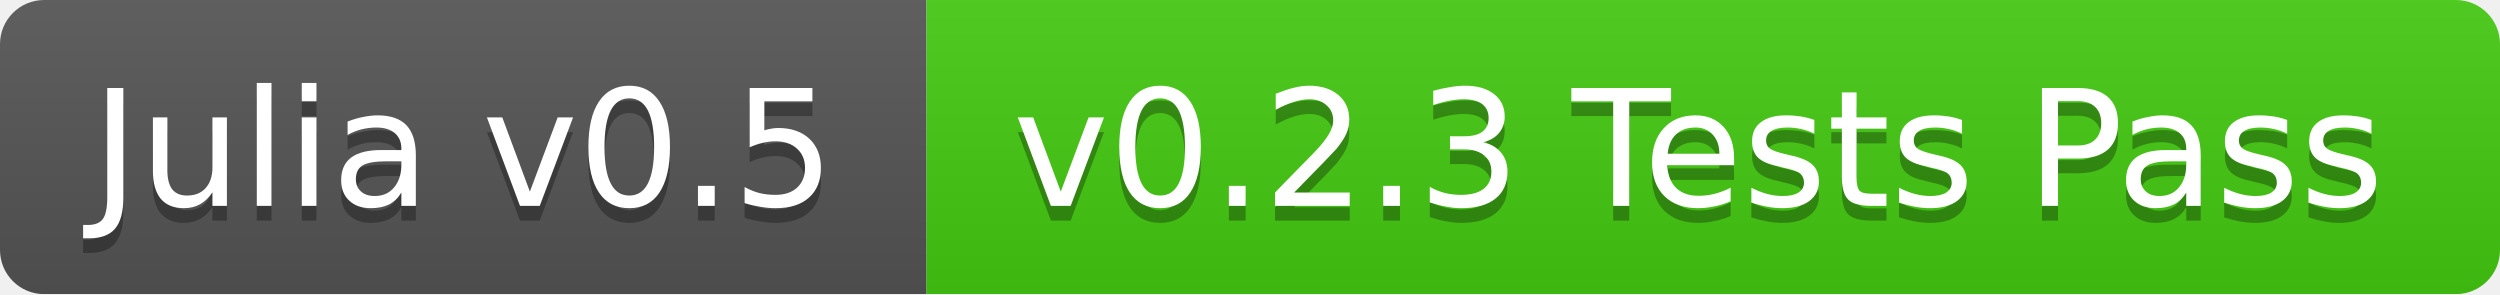
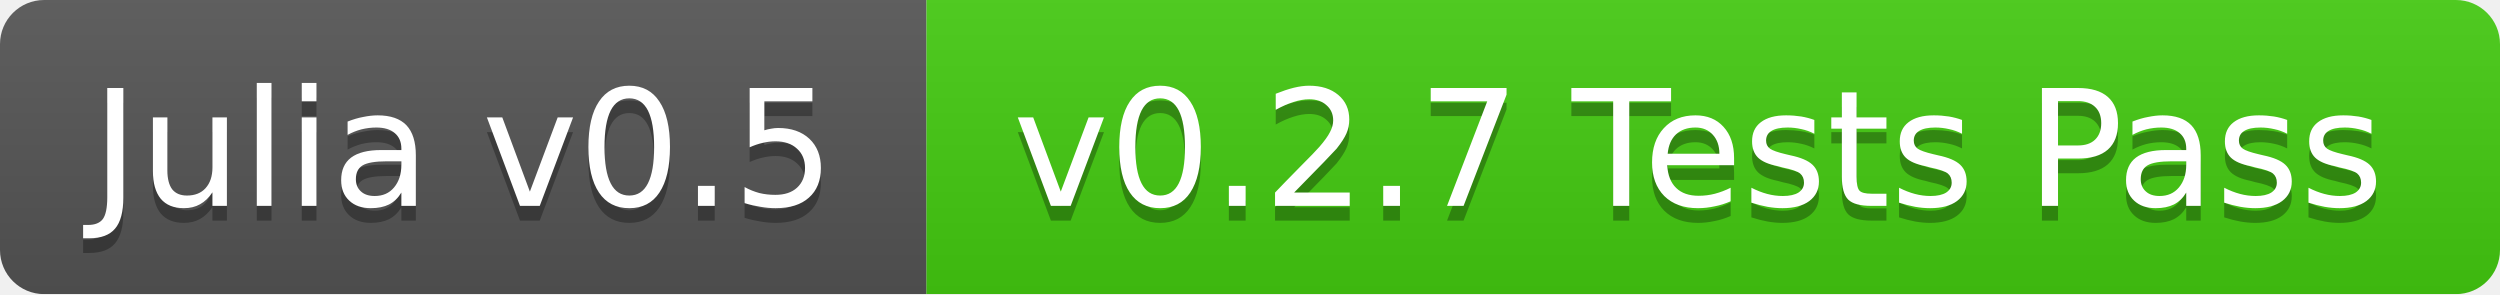
<svg xmlns="http://www.w3.org/2000/svg" width="170" height="20">
  <linearGradient id="b" x2="0" y2="100%">
    <stop offset="0" stop-color="#bbb" stop-opacity=".1" />
    <stop offset="1" stop-opacity=".1" />
  </linearGradient>
  <mask id="a">
    <rect width="170" height="20" rx="3" fill="#fff" />
  </mask>
  <g mask="url(#a)">
    <path fill="#555" d="M0 0h63v20H0z" />
    <path fill="#4c1" d="M63 0h107v20H63z" />
    <path fill="url(#b)" d="M0 0h170v20H0z" />
  </g>
  <g fill="#fff" text-anchor="middle" font-family="DejaVu Sans,Verdana,Geneva,sans-serif" font-size="11">
    <text x="31.5" y="15" fill="#010101" fill-opacity=".3">Julia v0.5</text>
    <text x="31.5" y="14">Julia v0.5</text>
-     <text x="115.5" y="15" fill="#010101" fill-opacity=".3">v0.2.3 Tests Pass</text>
-     <text x="115.5" y="14">v0.2.3 Tests Pass</text>
+     <text x="115.5" y="15" fill="#010101" fill-opacity=".3">v0.2.7 Tests Pass</text>
+     <text x="115.5" y="14">v0.2.7 Tests Pass</text>
  </g>
</svg>
